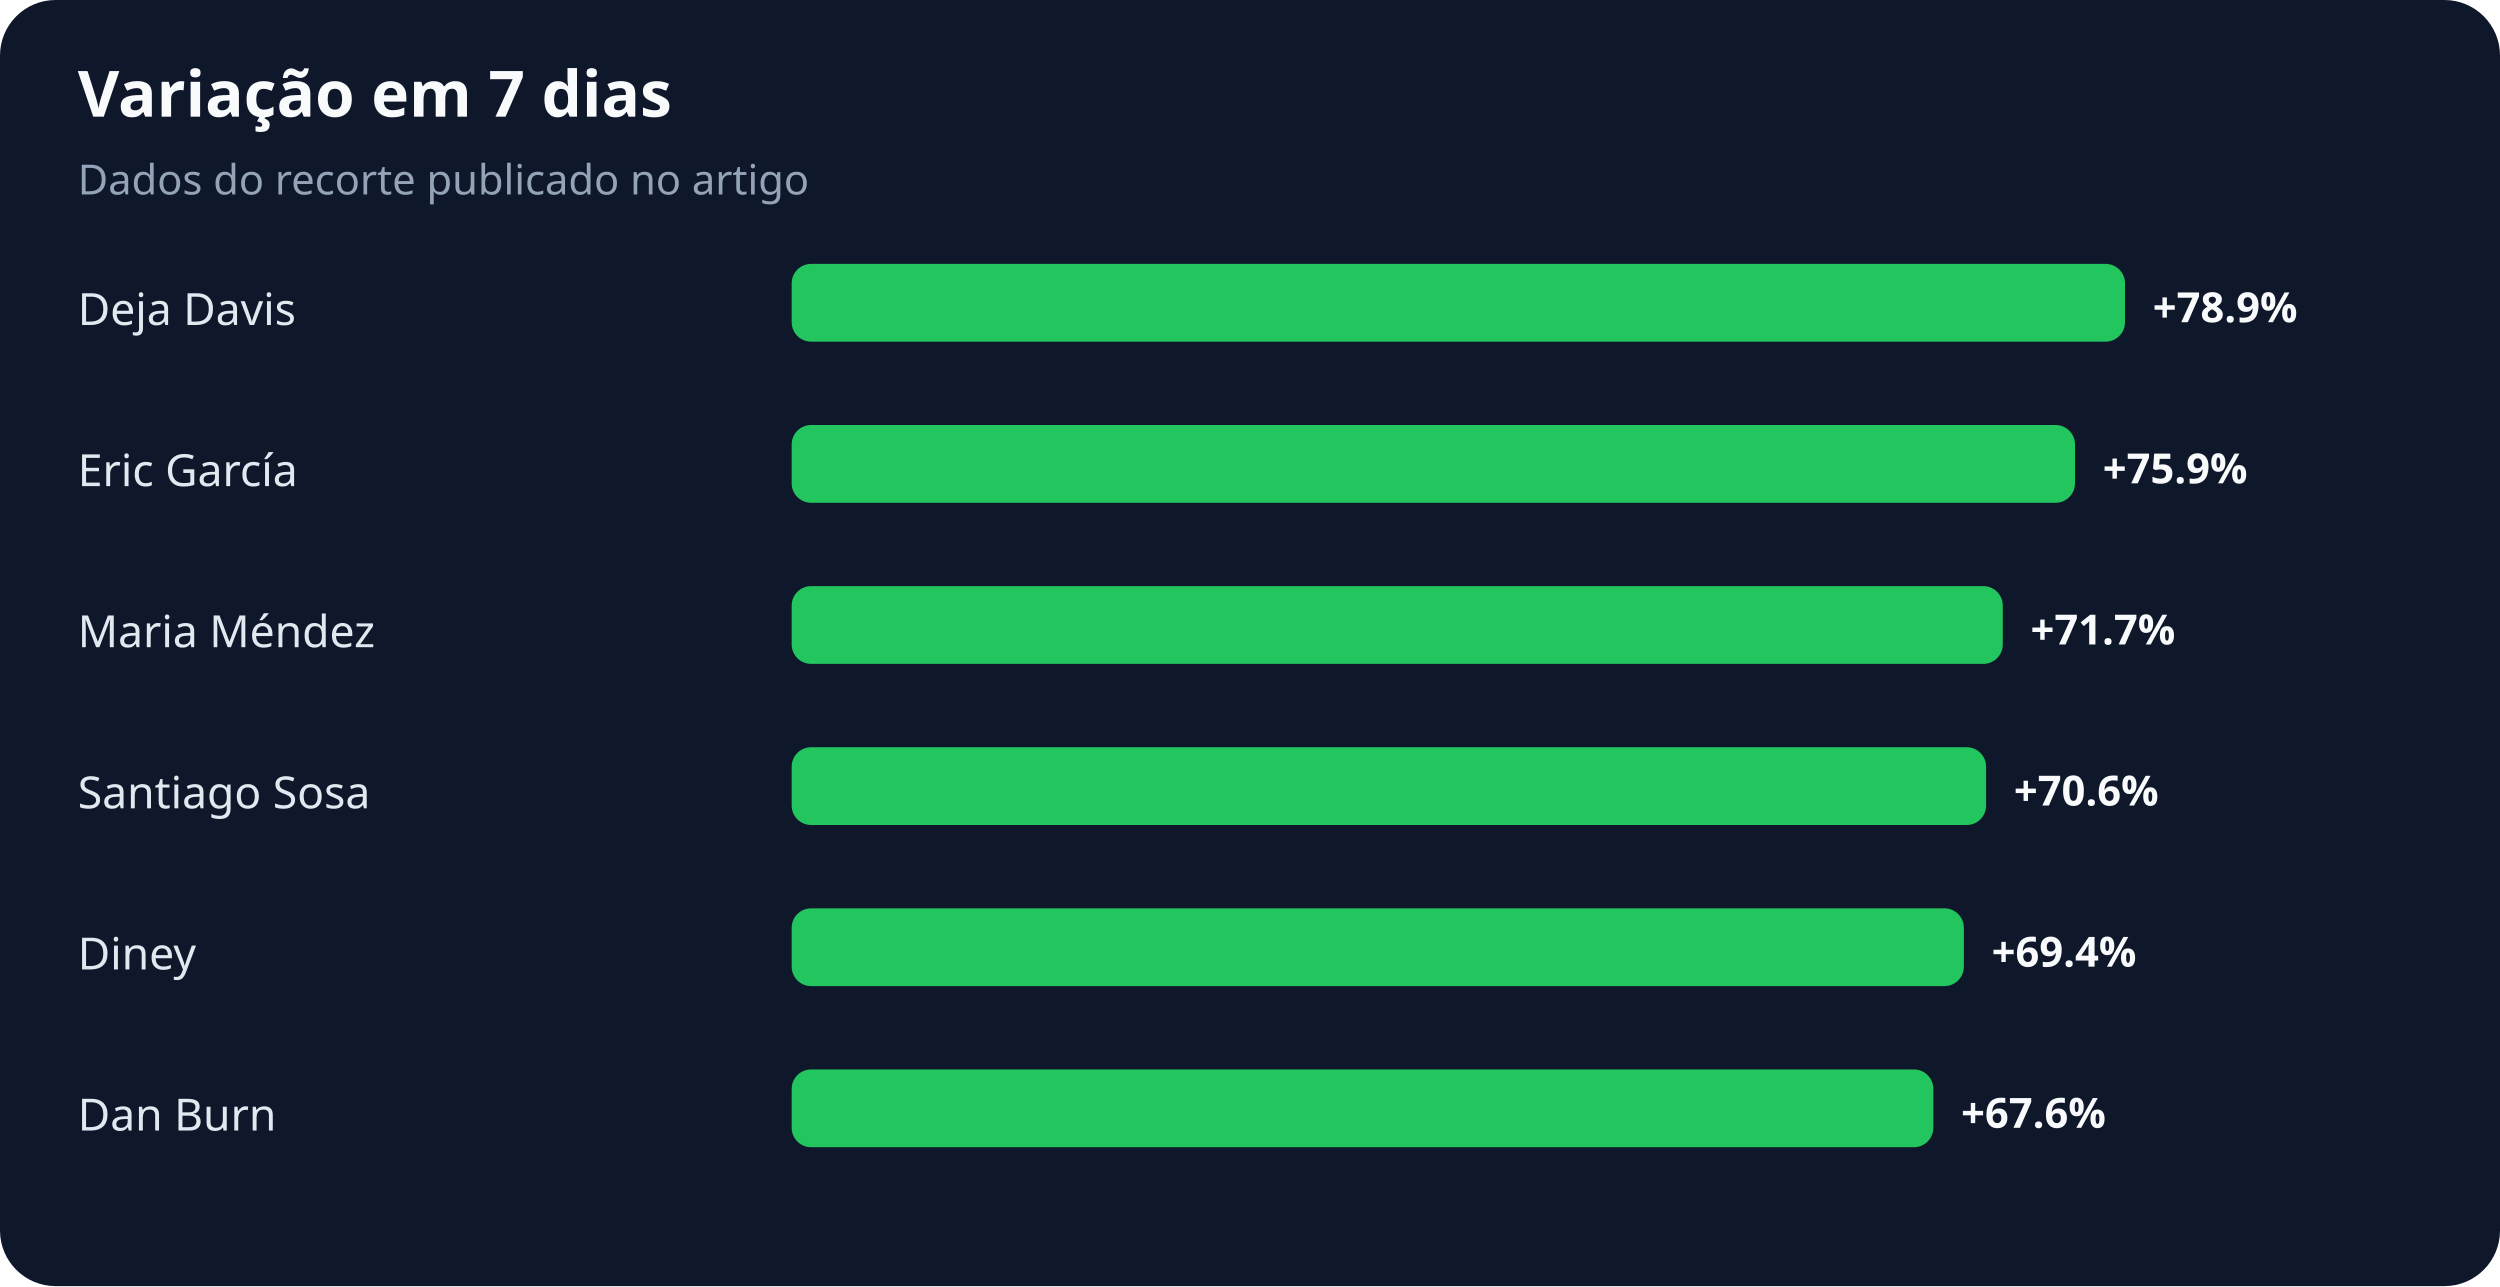
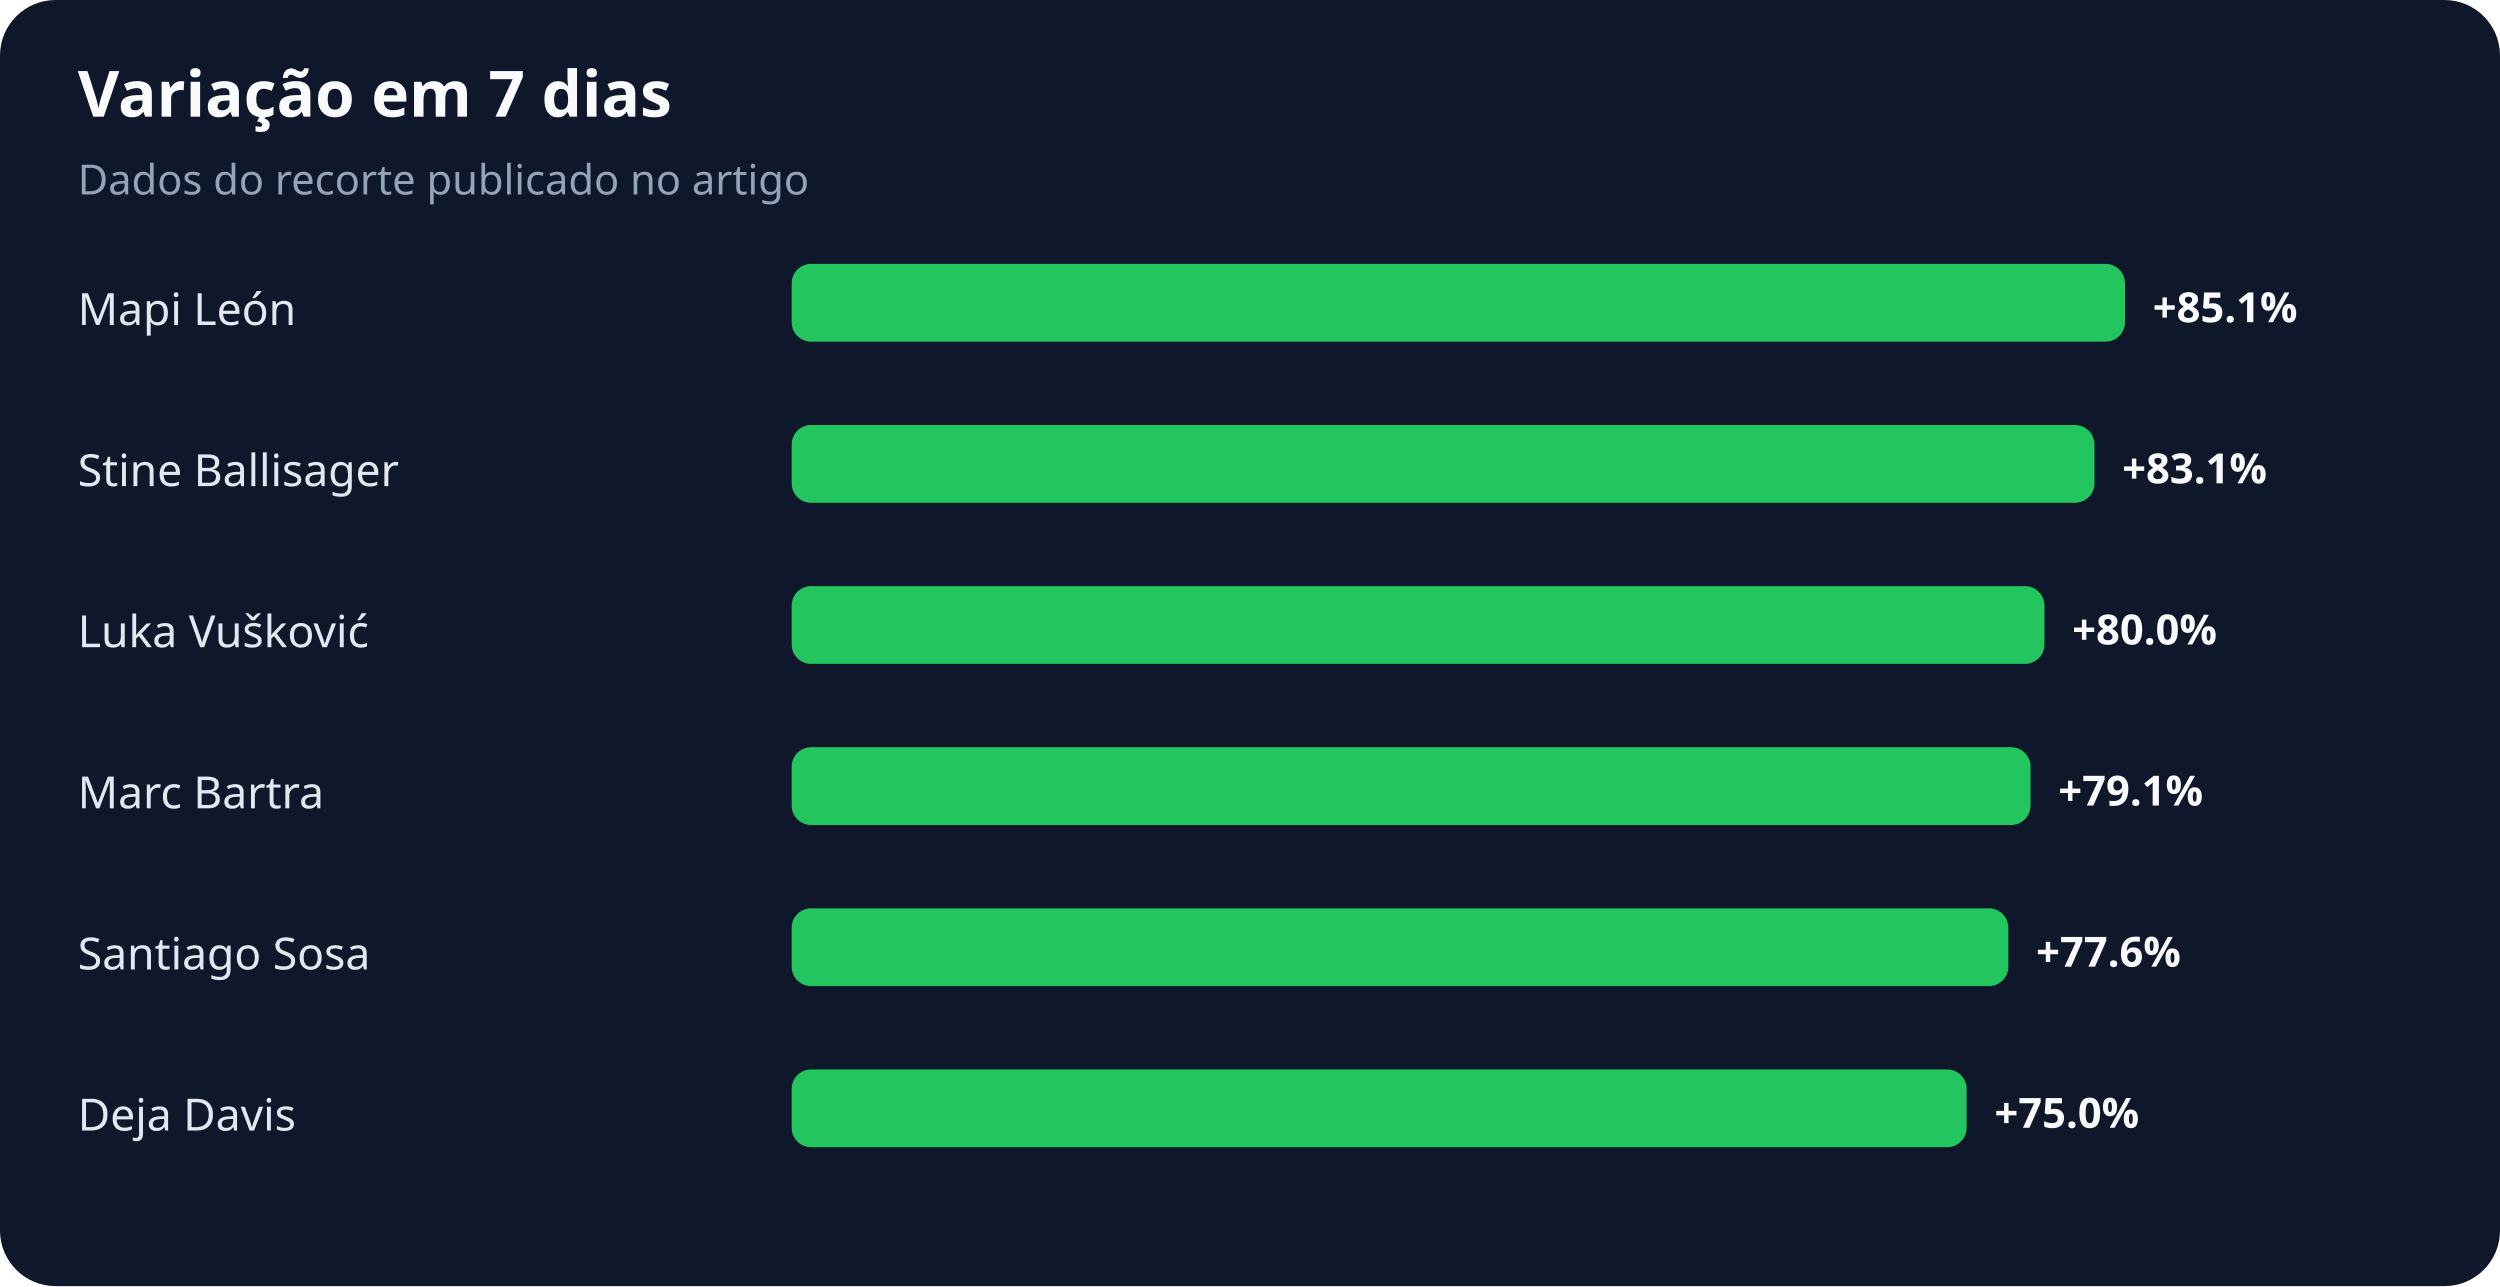
<svg xmlns="http://www.w3.org/2000/svg" width="900" height="463" viewBox="0 0 900 463" role="img" aria-labelledby="title desc">
  <rect width="100%" height="100%" rx="20" fill="#0f172a" />
  <text x="28" y="42" fill="#f8fafc" font-family="system-ui,sans-serif" font-size="23" font-weight="700">Variação em 7 dias</text>
  <text x="28" y="70" fill="#94a3b8" font-family="system-ui,sans-serif" font-size="15">Dados do recorte publicado no artigo</text>
-   <text x="28" y="117" fill="#e2e8f0" font-family="system-ui,sans-serif" font-size="16">Deja Davis</text>
+   <text x="28" y="117" fill="#e2e8f0" font-family="system-ui,sans-serif" font-size="16">Mapi León</text>
  <rect x="285" y="95" width="480" height="28" rx="7" fill="#22c55e" />
-   <text x="775" y="116" fill="#f8fafc" font-family="system-ui,sans-serif" font-size="15" font-weight="700">+78.9%</text>
-   <text x="28" y="175" fill="#e2e8f0" font-family="system-ui,sans-serif" font-size="16">Eric García</text>
-   <rect x="285" y="153" width="462" height="28" rx="7" fill="#22c55e" />
-   <text x="757" y="174" fill="#f8fafc" font-family="system-ui,sans-serif" font-size="15" font-weight="700">+75.9%</text>
-   <text x="28" y="233" fill="#e2e8f0" font-family="system-ui,sans-serif" font-size="16">Maria Méndez</text>
-   <rect x="285" y="211" width="436" height="28" rx="7" fill="#22c55e" />
-   <text x="731" y="232" fill="#f8fafc" font-family="system-ui,sans-serif" font-size="15" font-weight="700">+71.7%</text>
-   <text x="28" y="291" fill="#e2e8f0" font-family="system-ui,sans-serif" font-size="16">Santiago Sosa</text>
-   <rect x="285" y="269" width="430" height="28" rx="7" fill="#22c55e" />
-   <text x="725" y="290" fill="#f8fafc" font-family="system-ui,sans-serif" font-size="15" font-weight="700">+70.6%</text>
-   <text x="28" y="349" fill="#e2e8f0" font-family="system-ui,sans-serif" font-size="16">Diney</text>
-   <rect x="285" y="327" width="422" height="28" rx="7" fill="#22c55e" />
-   <text x="717" y="348" fill="#f8fafc" font-family="system-ui,sans-serif" font-size="15" font-weight="700">+69.4%</text>
-   <text x="28" y="407" fill="#e2e8f0" font-family="system-ui,sans-serif" font-size="16">Dan Burn</text>
-   <rect x="285" y="385" width="411" height="28" rx="7" fill="#22c55e" />
-   <text x="706" y="406" fill="#f8fafc" font-family="system-ui,sans-serif" font-size="15" font-weight="700">+67.6%</text>
+   <text x="775" y="116" fill="#f8fafc" font-family="system-ui,sans-serif" font-size="15" font-weight="700">+85.1%</text>
+   <text x="28" y="175" fill="#e2e8f0" font-family="system-ui,sans-serif" font-size="16">Stine Ballisager</text>
+   <rect x="285" y="153" width="469" height="28" rx="7" fill="#22c55e" />
+   <text x="764" y="174" fill="#f8fafc" font-family="system-ui,sans-serif" font-size="15" font-weight="700">+83.1%</text>
+   <text x="28" y="233" fill="#e2e8f0" font-family="system-ui,sans-serif" font-size="16">Luka Vušković</text>
+   <rect x="285" y="211" width="451" height="28" rx="7" fill="#22c55e" />
+   <text x="746" y="232" fill="#f8fafc" font-family="system-ui,sans-serif" font-size="15" font-weight="700">+80.0%</text>
+   <text x="28" y="291" fill="#e2e8f0" font-family="system-ui,sans-serif" font-size="16">Marc Bartra</text>
+   <rect x="285" y="269" width="446" height="28" rx="7" fill="#22c55e" />
+   <text x="741" y="290" fill="#f8fafc" font-family="system-ui,sans-serif" font-size="15" font-weight="700">+79.1%</text>
+   <text x="28" y="349" fill="#e2e8f0" font-family="system-ui,sans-serif" font-size="16">Santiago Sosa</text>
+   <rect x="285" y="327" width="438" height="28" rx="7" fill="#22c55e" />
+   <text x="733" y="348" fill="#f8fafc" font-family="system-ui,sans-serif" font-size="15" font-weight="700">+77.6%</text>
+   <text x="28" y="407" fill="#e2e8f0" font-family="system-ui,sans-serif" font-size="16">Deja Davis</text>
+   <rect x="285" y="385" width="423" height="28" rx="7" fill="#22c55e" />
+   <text x="718" y="406" fill="#f8fafc" font-family="system-ui,sans-serif" font-size="15" font-weight="700">+75.0%</text>
</svg>
